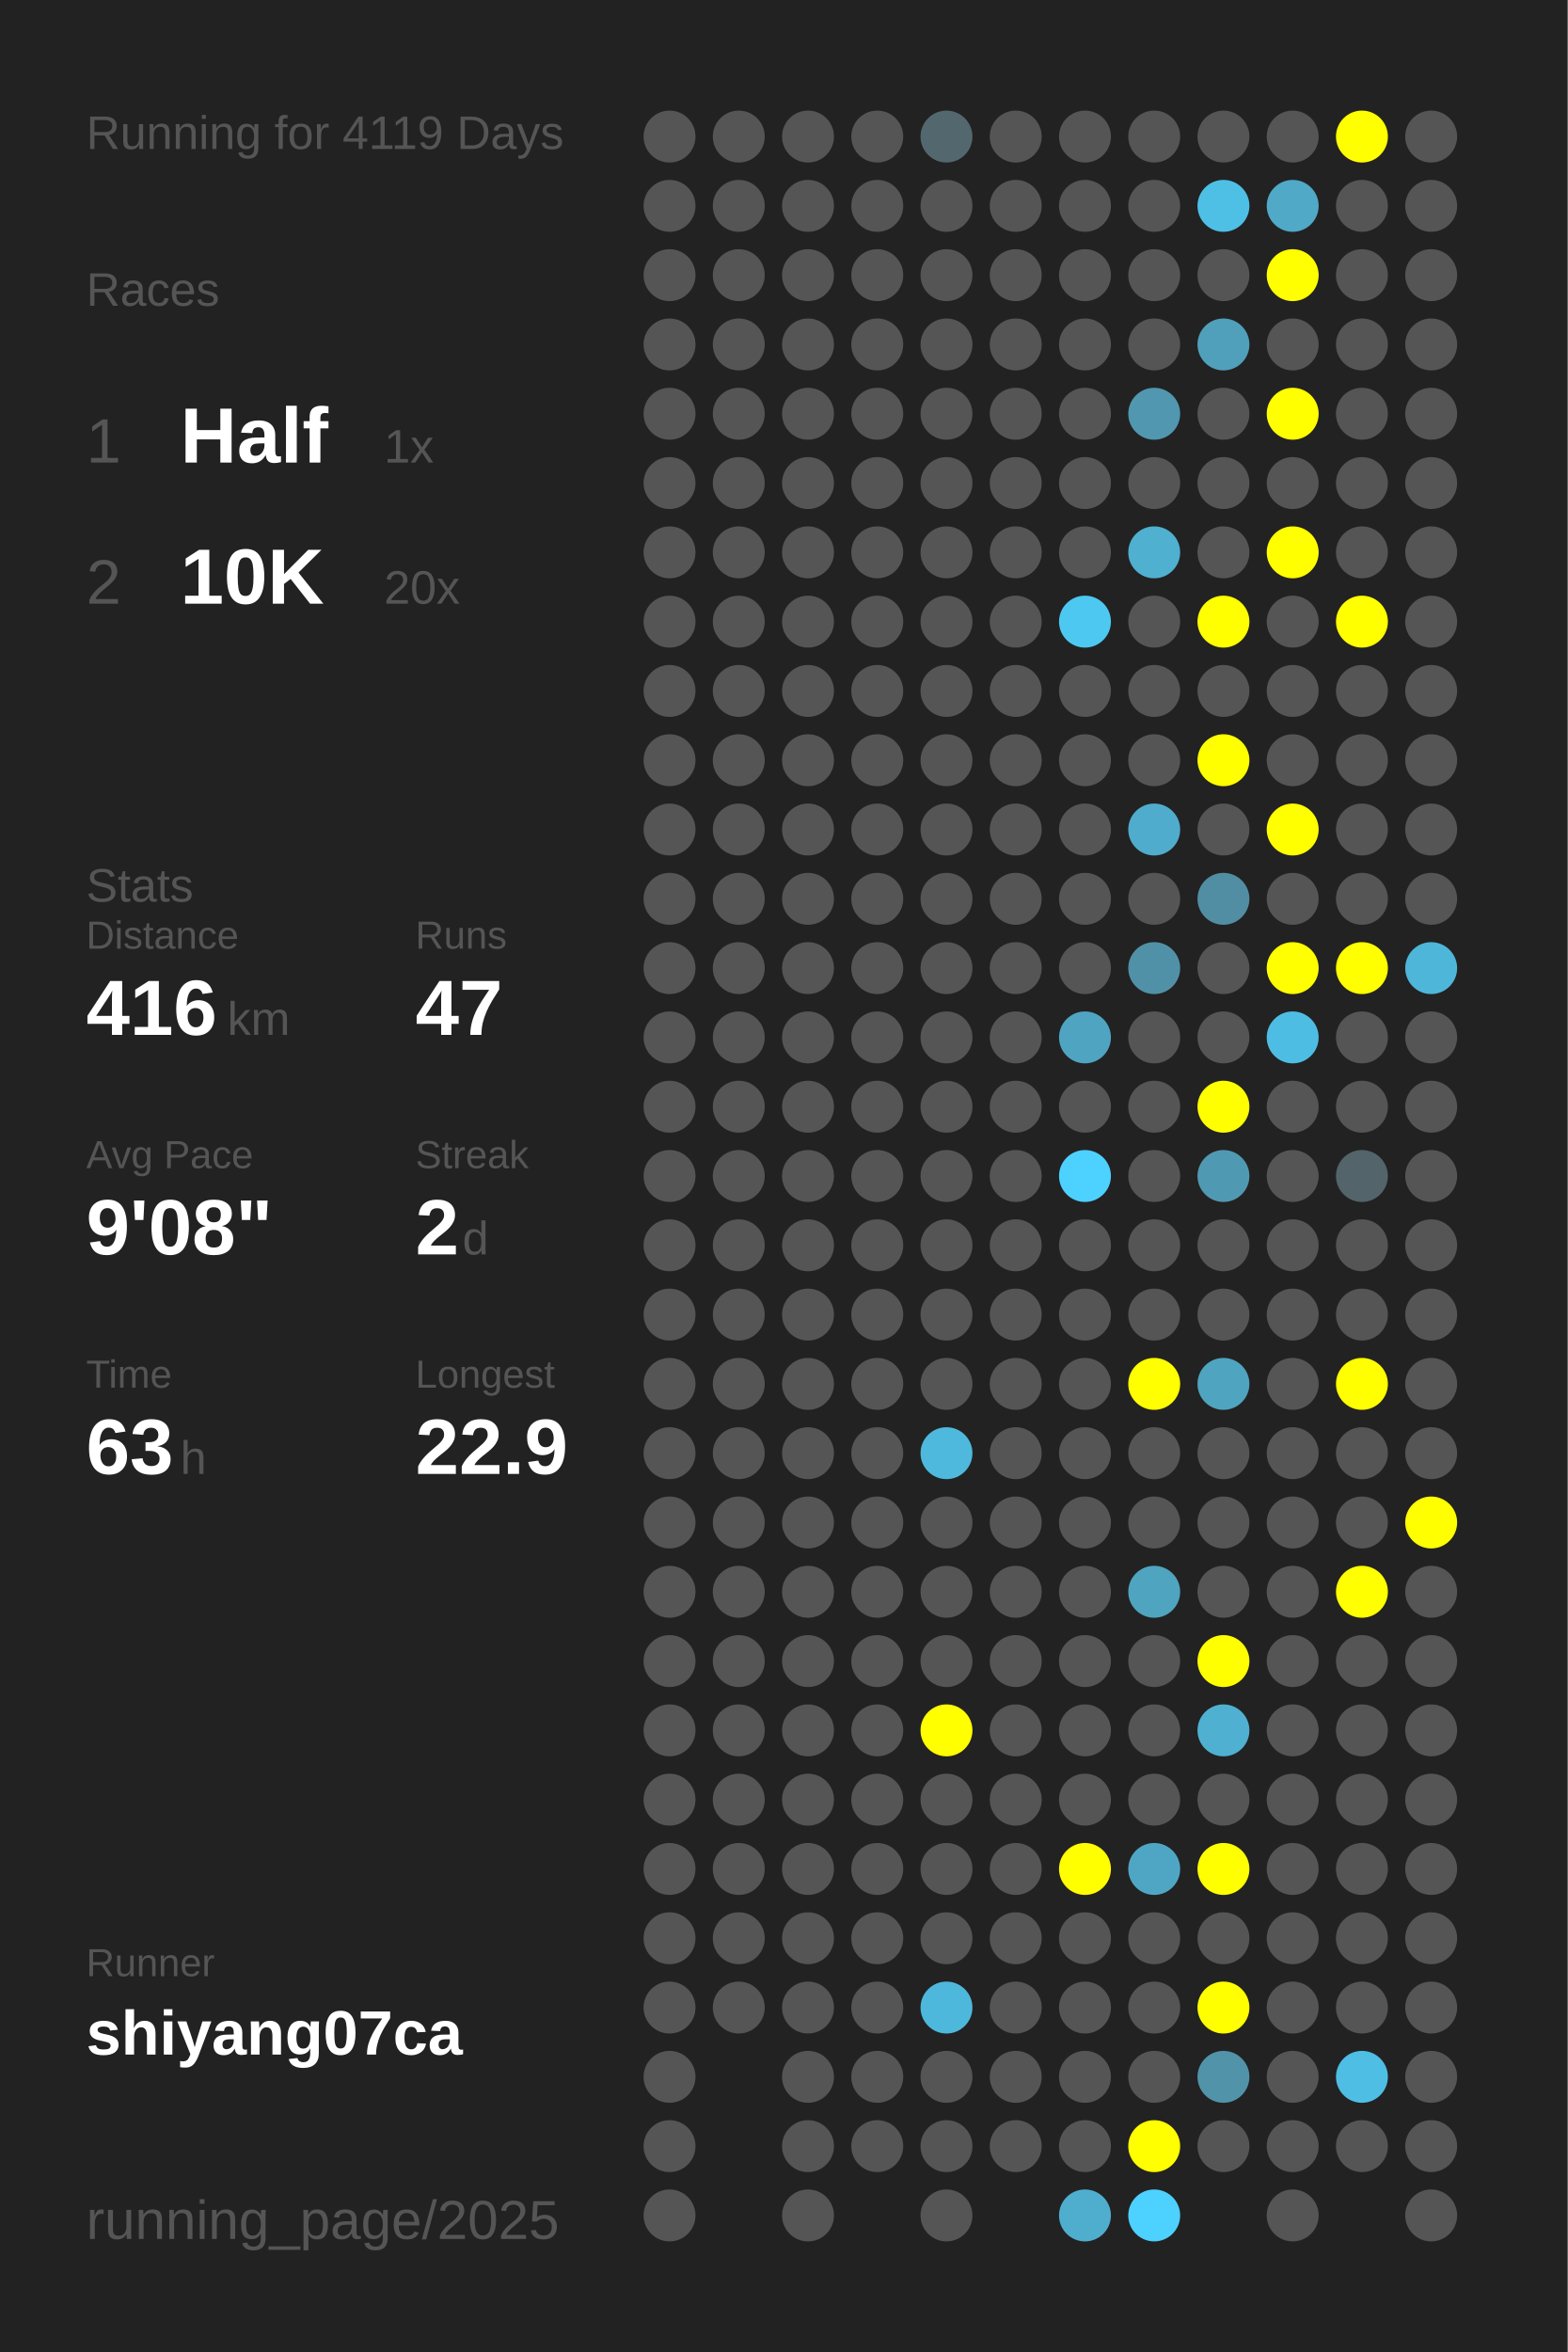
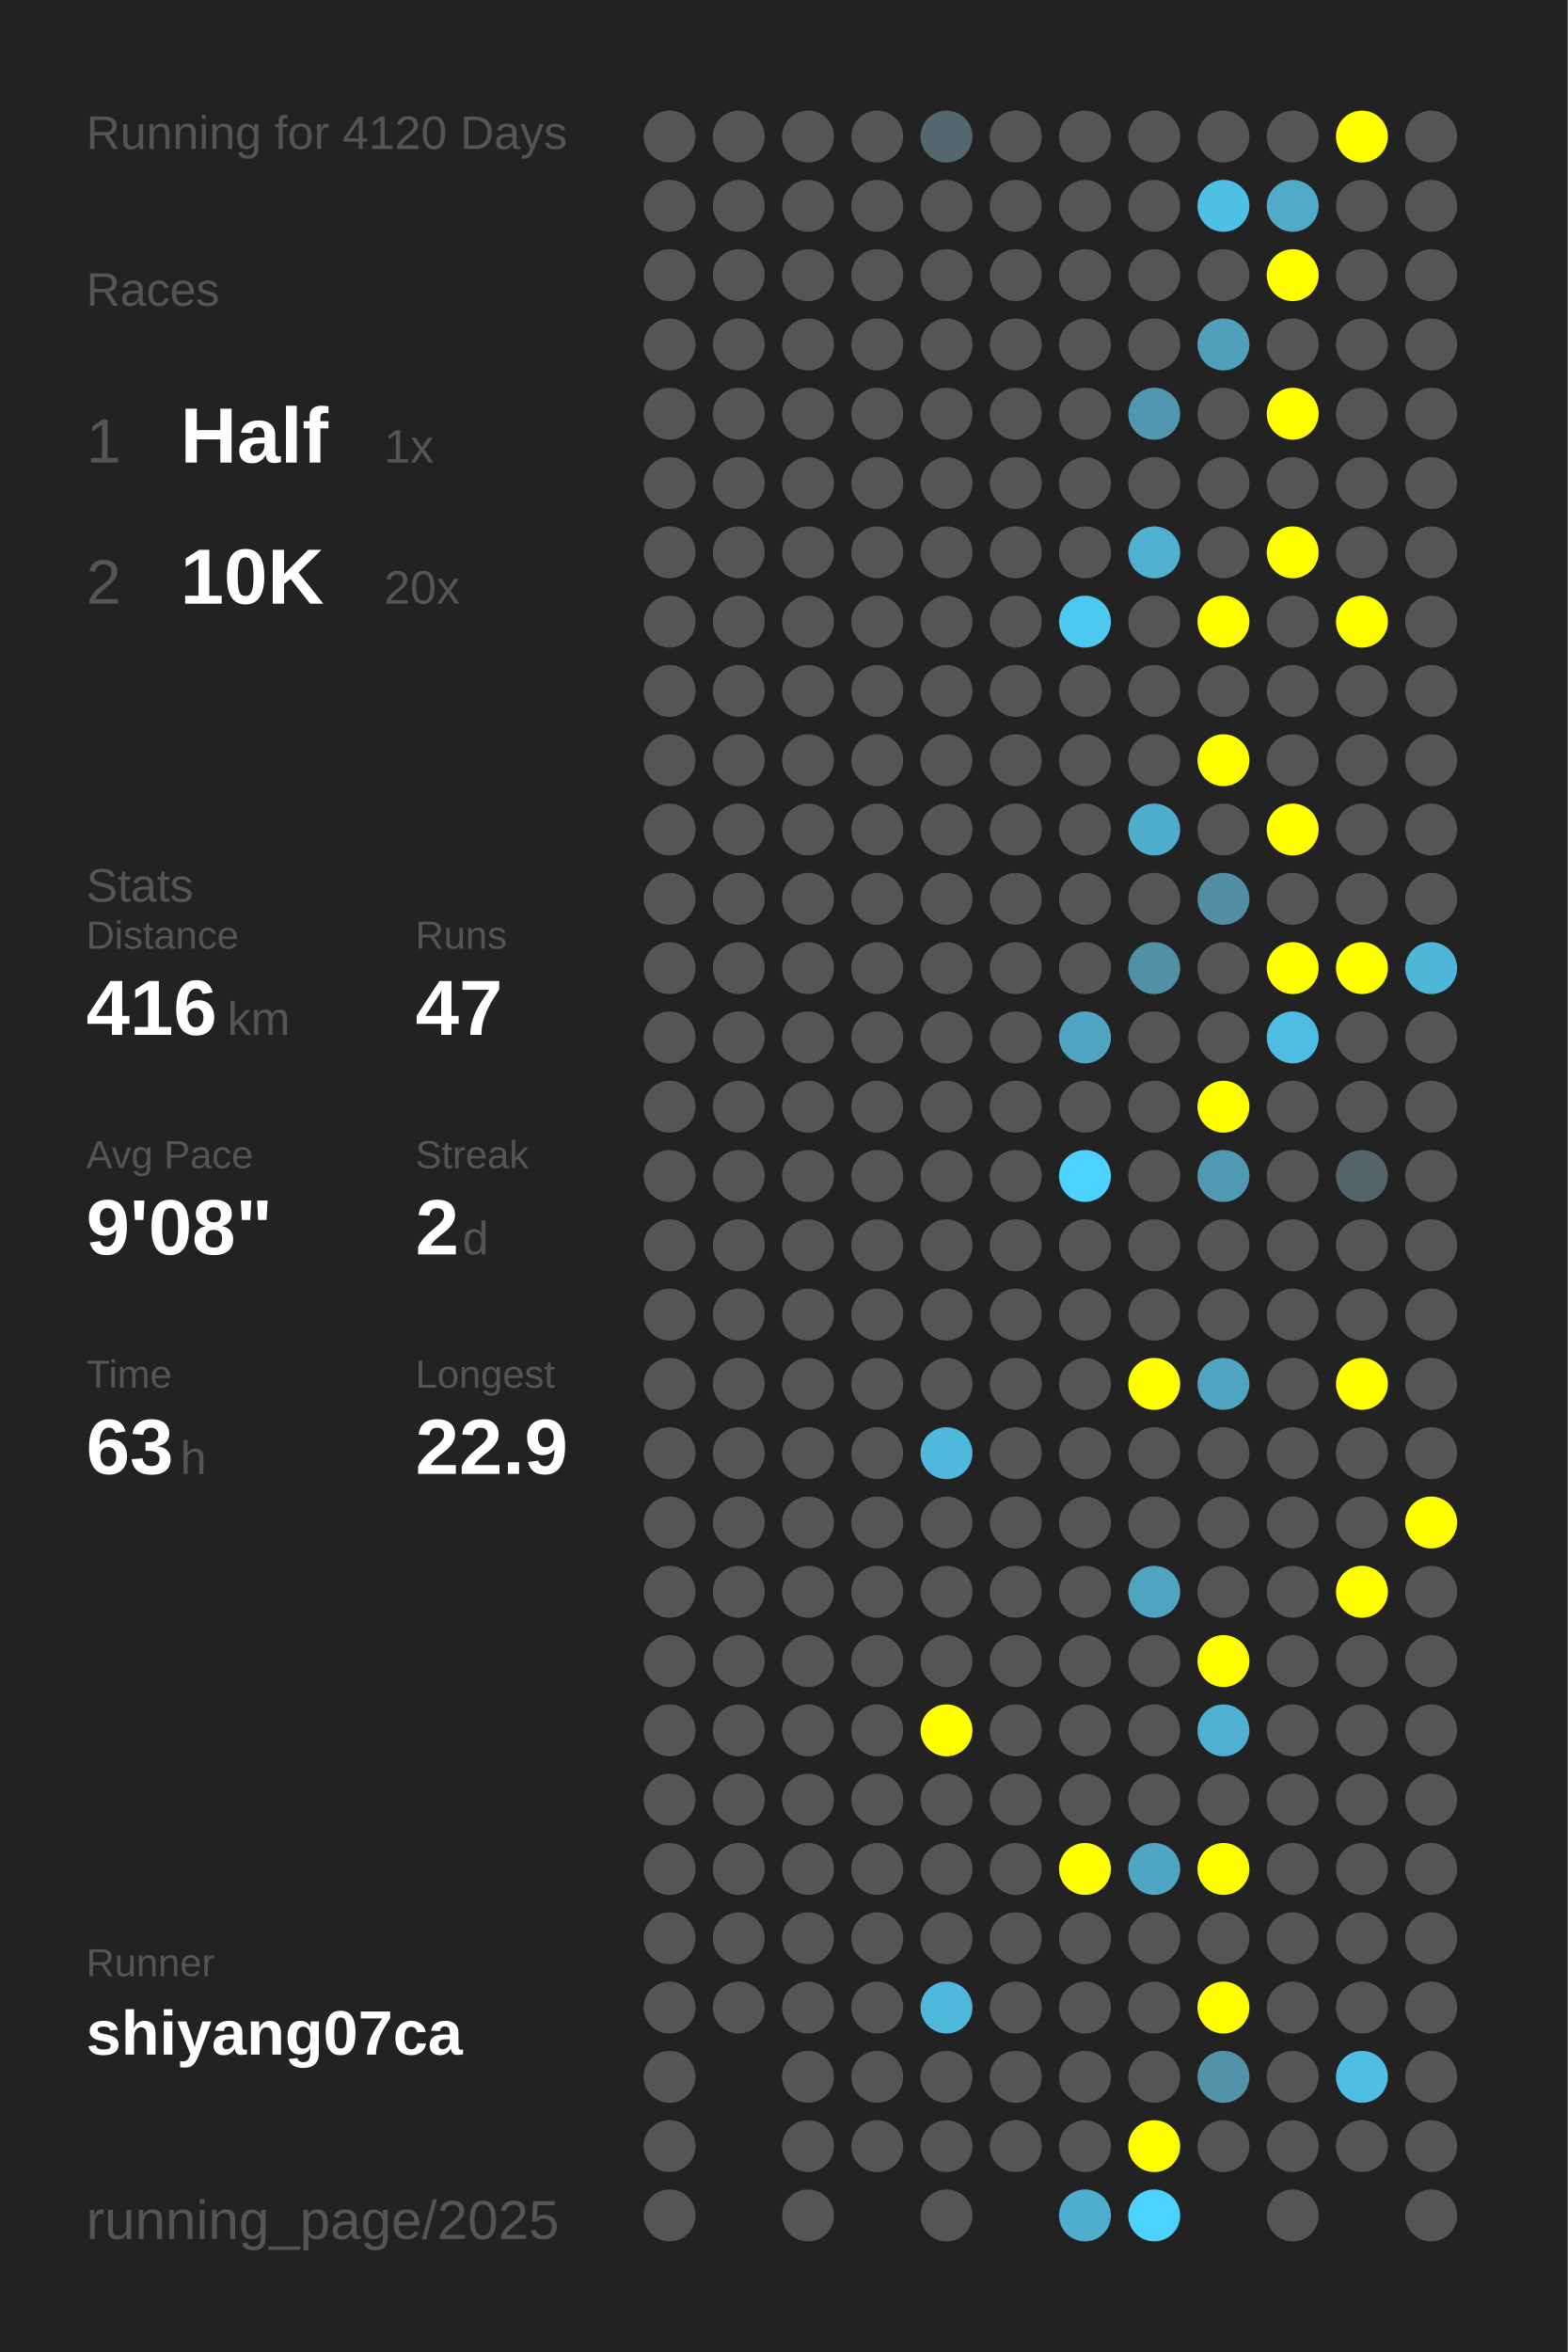
<svg xmlns="http://www.w3.org/2000/svg" baseProfile="full" height="300mm" version="1.1" viewBox="0,0,200,300" width="200mm">
  <defs />
  <rect fill="#222222" height="300" width="200" x="0" y="0" />
-   <text fill="#555555" style="font-size:6px; font-family:Arial;" x="11" y="19">Running for 4119 Days</text>
+   <text fill="#555555" style="font-size:6px; font-family:Arial;" x="11" y="19">Running for 4120 Days</text>
  <text fill="#555555" style="font-size:6px; font-family:Arial;" x="11" y="39">Races</text>
  <text fill="#555555" style="font-size:8px; font-family:Arial;" x="11" y="59">1</text>
  <text fill="#FFFFFF" style="font-size:10px; font-family:Arial; font-weight:bold;" x="23" y="59">Half</text>
  <text fill="#555555" style="font-size:6px; font-family:Arial;" x="49" y="59">1x</text>
  <text fill="#555555" style="font-size:8px; font-family:Arial;" x="11" y="77">2</text>
  <text fill="#FFFFFF" style="font-size:10px; font-family:Arial; font-weight:bold;" x="23" y="77">10K</text>
  <text fill="#555555" style="font-size:6px; font-family:Arial;" x="49" y="77">20x</text>
  <text fill="#555555" style="font-size:6px; font-family:Arial;" x="11" y="115">Stats</text>
  <text fill="#555555" style="font-size:5px; font-family:Arial;" x="11" y="121">Distance</text>
  <text fill="#FFFFFF" style="font-size:10px; font-family:Arial; font-weight:bold;" x="11" y="132">416</text>
  <text fill="#555555" style="font-size:6px; font-family:Arial;" x="29" y="132">km</text>
  <text fill="#555555" style="font-size:5px; font-family:Arial;" x="53" y="121">Runs</text>
  <text fill="#FFFFFF" style="font-size:10px; font-family:Arial; font-weight:bold;" x="53" y="132">47</text>
  <text fill="#555555" style="font-size:5px; font-family:Arial;" x="11" y="149">Avg Pace</text>
  <text fill="#FFFFFF" style="font-size:10px; font-family:Arial; font-weight:bold;" x="11" y="160">9'08"</text>
  <text fill="#555555" style="font-size:5px; font-family:Arial;" x="53" y="149">Streak</text>
  <text fill="#FFFFFF" style="font-size:10px; font-family:Arial; font-weight:bold;" x="53" y="160">2</text>
  <text fill="#555555" style="font-size:6px; font-family:Arial;" x="59" y="160">d</text>
  <text fill="#555555" style="font-size:5px; font-family:Arial;" x="11" y="177">Time</text>
  <text fill="#FFFFFF" style="font-size:10px; font-family:Arial; font-weight:bold;" x="11" y="188">63</text>
  <text fill="#555555" style="font-size:6px; font-family:Arial;" x="23" y="188">h</text>
  <text fill="#555555" style="font-size:5px; font-family:Arial;" x="53" y="177">Longest</text>
  <text fill="#FFFFFF" style="font-size:10px; font-family:Arial; font-weight:bold;" x="53" y="188">22.9</text>
  <text fill="#555555" style="font-size:5px; font-family:Arial;" x="11" y="252.065">Runner</text>
  <text fill="#FFFFFF" style="font-size:8px; font-family:Arial; font-weight:bold;" x="11" y="262.065">shiyang07ca</text>
  <text fill="#555555" style="font-size:7px; font-family:Arial;" x="11" y="285.581">running_page/2025</text>
  <circle cx="85.417" cy="17.419" fill="#555555" r="3.312" />
  <circle cx="85.417" cy="26.258" fill="#555555" r="3.312" />
  <circle cx="85.417" cy="35.097" fill="#555555" r="3.312" />
  <circle cx="85.417" cy="43.935" fill="#555555" r="3.312" />
  <circle cx="85.417" cy="52.774" fill="#555555" r="3.312" />
  <circle cx="85.417" cy="61.613" fill="#555555" r="3.312" />
  <circle cx="85.417" cy="70.452" fill="#555555" r="3.312" />
  <circle cx="85.417" cy="79.29" fill="#555555" r="3.312" />
  <circle cx="85.417" cy="88.129" fill="#555555" r="3.312" />
  <circle cx="85.417" cy="96.968" fill="#555555" r="3.312" />
  <circle cx="85.417" cy="105.806" fill="#555555" r="3.312" />
  <circle cx="85.417" cy="114.645" fill="#555555" r="3.312" />
  <circle cx="85.417" cy="123.484" fill="#555555" r="3.312" />
  <circle cx="85.417" cy="132.323" fill="#555555" r="3.312" />
  <circle cx="85.417" cy="141.161" fill="#555555" r="3.312" />
  <circle cx="85.417" cy="150" fill="#555555" r="3.312" />
  <circle cx="85.417" cy="158.839" fill="#555555" r="3.312" />
  <circle cx="85.417" cy="167.677" fill="#555555" r="3.312" />
  <circle cx="85.417" cy="176.516" fill="#555555" r="3.312" />
  <circle cx="85.417" cy="185.355" fill="#555555" r="3.312" />
  <circle cx="85.417" cy="194.194" fill="#555555" r="3.312" />
  <circle cx="85.417" cy="203.032" fill="#555555" r="3.312" />
  <circle cx="85.417" cy="211.871" fill="#555555" r="3.312" />
  <circle cx="85.417" cy="220.71" fill="#555555" r="3.312" />
  <circle cx="85.417" cy="229.548" fill="#555555" r="3.312" />
  <circle cx="85.417" cy="238.387" fill="#555555" r="3.312" />
  <circle cx="85.417" cy="247.226" fill="#555555" r="3.312" />
  <circle cx="85.417" cy="256.065" fill="#555555" r="3.312" />
  <circle cx="85.417" cy="264.903" fill="#555555" r="3.312" />
  <circle cx="85.417" cy="273.742" fill="#555555" r="3.312" />
  <circle cx="85.417" cy="282.581" fill="#555555" r="3.312" />
  <circle cx="94.25" cy="17.419" fill="#555555" r="3.312" />
  <circle cx="94.25" cy="26.258" fill="#555555" r="3.312" />
  <circle cx="94.25" cy="35.097" fill="#555555" r="3.312" />
  <circle cx="94.25" cy="43.935" fill="#555555" r="3.312" />
  <circle cx="94.25" cy="52.774" fill="#555555" r="3.312" />
  <circle cx="94.25" cy="61.613" fill="#555555" r="3.312" />
  <circle cx="94.25" cy="70.452" fill="#555555" r="3.312" />
  <circle cx="94.25" cy="79.29" fill="#555555" r="3.312" />
  <circle cx="94.25" cy="88.129" fill="#555555" r="3.312" />
  <circle cx="94.25" cy="96.968" fill="#555555" r="3.312" />
  <circle cx="94.25" cy="105.806" fill="#555555" r="3.312" />
  <circle cx="94.25" cy="114.645" fill="#555555" r="3.312" />
  <circle cx="94.25" cy="123.484" fill="#555555" r="3.312" />
  <circle cx="94.25" cy="132.323" fill="#555555" r="3.312" />
  <circle cx="94.25" cy="141.161" fill="#555555" r="3.312" />
  <circle cx="94.25" cy="150" fill="#555555" r="3.312" />
  <circle cx="94.25" cy="158.839" fill="#555555" r="3.312" />
  <circle cx="94.25" cy="167.677" fill="#555555" r="3.312" />
  <circle cx="94.25" cy="176.516" fill="#555555" r="3.312" />
  <circle cx="94.25" cy="185.355" fill="#555555" r="3.312" />
  <circle cx="94.25" cy="194.194" fill="#555555" r="3.312" />
  <circle cx="94.25" cy="203.032" fill="#555555" r="3.312" />
  <circle cx="94.25" cy="211.871" fill="#555555" r="3.312" />
  <circle cx="94.25" cy="220.71" fill="#555555" r="3.312" />
  <circle cx="94.25" cy="229.548" fill="#555555" r="3.312" />
  <circle cx="94.25" cy="238.387" fill="#555555" r="3.312" />
  <circle cx="94.25" cy="247.226" fill="#555555" r="3.312" />
  <circle cx="94.25" cy="256.065" fill="#555555" r="3.312" />
  <circle cx="103.083" cy="17.419" fill="#555555" r="3.312" />
  <circle cx="103.083" cy="26.258" fill="#555555" r="3.312" />
  <circle cx="103.083" cy="35.097" fill="#555555" r="3.312" />
  <circle cx="103.083" cy="43.935" fill="#555555" r="3.312" />
  <circle cx="103.083" cy="52.774" fill="#555555" r="3.312" />
  <circle cx="103.083" cy="61.613" fill="#555555" r="3.312" />
  <circle cx="103.083" cy="70.452" fill="#555555" r="3.312" />
  <circle cx="103.083" cy="79.29" fill="#555555" r="3.312" />
  <circle cx="103.083" cy="88.129" fill="#555555" r="3.312" />
  <circle cx="103.083" cy="96.968" fill="#555555" r="3.312" />
  <circle cx="103.083" cy="105.806" fill="#555555" r="3.312" />
  <circle cx="103.083" cy="114.645" fill="#555555" r="3.312" />
  <circle cx="103.083" cy="123.484" fill="#555555" r="3.312" />
  <circle cx="103.083" cy="132.323" fill="#555555" r="3.312" />
  <circle cx="103.083" cy="141.161" fill="#555555" r="3.312" />
  <circle cx="103.083" cy="150" fill="#555555" r="3.312" />
  <circle cx="103.083" cy="158.839" fill="#555555" r="3.312" />
  <circle cx="103.083" cy="167.677" fill="#555555" r="3.312" />
  <circle cx="103.083" cy="176.516" fill="#555555" r="3.312" />
  <circle cx="103.083" cy="185.355" fill="#555555" r="3.312" />
  <circle cx="103.083" cy="194.194" fill="#555555" r="3.312" />
  <circle cx="103.083" cy="203.032" fill="#555555" r="3.312" />
  <circle cx="103.083" cy="211.871" fill="#555555" r="3.312" />
  <circle cx="103.083" cy="220.71" fill="#555555" r="3.312" />
  <circle cx="103.083" cy="229.548" fill="#555555" r="3.312" />
  <circle cx="103.083" cy="238.387" fill="#555555" r="3.312" />
  <circle cx="103.083" cy="247.226" fill="#555555" r="3.312" />
  <circle cx="103.083" cy="256.065" fill="#555555" r="3.312" />
  <circle cx="103.083" cy="264.903" fill="#555555" r="3.312" />
  <circle cx="103.083" cy="273.742" fill="#555555" r="3.312" />
  <circle cx="103.083" cy="282.581" fill="#555555" r="3.312" />
  <circle cx="111.917" cy="17.419" fill="#555555" r="3.312" />
  <circle cx="111.917" cy="26.258" fill="#555555" r="3.312" />
  <circle cx="111.917" cy="35.097" fill="#555555" r="3.312" />
  <circle cx="111.917" cy="43.935" fill="#555555" r="3.312" />
  <circle cx="111.917" cy="52.774" fill="#555555" r="3.312" />
  <circle cx="111.917" cy="61.613" fill="#555555" r="3.312" />
  <circle cx="111.917" cy="70.452" fill="#555555" r="3.312" />
  <circle cx="111.917" cy="79.29" fill="#555555" r="3.312" />
  <circle cx="111.917" cy="88.129" fill="#555555" r="3.312" />
  <circle cx="111.917" cy="96.968" fill="#555555" r="3.312" />
  <circle cx="111.917" cy="105.806" fill="#555555" r="3.312" />
  <circle cx="111.917" cy="114.645" fill="#555555" r="3.312" />
  <circle cx="111.917" cy="123.484" fill="#555555" r="3.312" />
  <circle cx="111.917" cy="132.323" fill="#555555" r="3.312" />
  <circle cx="111.917" cy="141.161" fill="#555555" r="3.312" />
  <circle cx="111.917" cy="150" fill="#555555" r="3.312" />
  <circle cx="111.917" cy="158.839" fill="#555555" r="3.312" />
  <circle cx="111.917" cy="167.677" fill="#555555" r="3.312" />
  <circle cx="111.917" cy="176.516" fill="#555555" r="3.312" />
  <circle cx="111.917" cy="185.355" fill="#555555" r="3.312" />
  <circle cx="111.917" cy="194.194" fill="#555555" r="3.312" />
  <circle cx="111.917" cy="203.032" fill="#555555" r="3.312" />
  <circle cx="111.917" cy="211.871" fill="#555555" r="3.312" />
  <circle cx="111.917" cy="220.71" fill="#555555" r="3.312" />
  <circle cx="111.917" cy="229.548" fill="#555555" r="3.312" />
  <circle cx="111.917" cy="238.387" fill="#555555" r="3.312" />
  <circle cx="111.917" cy="247.226" fill="#555555" r="3.312" />
  <circle cx="111.917" cy="256.065" fill="#555555" r="3.312" />
  <circle cx="111.917" cy="264.903" fill="#555555" r="3.312" />
  <circle cx="111.917" cy="273.742" fill="#555555" r="3.312" />
  <circle cx="120.75" cy="17.419" fill="#53676e" r="3.312" />
  <circle cx="120.75" cy="26.258" fill="#555555" r="3.312" />
  <circle cx="120.75" cy="35.097" fill="#555555" r="3.312" />
  <circle cx="120.75" cy="43.935" fill="#555555" r="3.312" />
  <circle cx="120.75" cy="52.774" fill="#555555" r="3.312" />
  <circle cx="120.75" cy="61.613" fill="#555555" r="3.312" />
  <circle cx="120.75" cy="70.452" fill="#555555" r="3.312" />
  <circle cx="120.75" cy="79.29" fill="#555555" r="3.312" />
  <circle cx="120.75" cy="88.129" fill="#555555" r="3.312" />
  <circle cx="120.75" cy="96.968" fill="#555555" r="3.312" />
  <circle cx="120.75" cy="105.806" fill="#555555" r="3.312" />
  <circle cx="120.75" cy="114.645" fill="#555555" r="3.312" />
  <circle cx="120.75" cy="123.484" fill="#555555" r="3.312" />
  <circle cx="120.75" cy="132.323" fill="#555555" r="3.312" />
  <circle cx="120.75" cy="141.161" fill="#555555" r="3.312" />
  <circle cx="120.75" cy="150" fill="#555555" r="3.312" />
  <circle cx="120.75" cy="158.839" fill="#555555" r="3.312" />
  <circle cx="120.75" cy="167.677" fill="#555555" r="3.312" />
  <circle cx="120.75" cy="176.516" fill="#555555" r="3.312" />
  <circle cx="120.75" cy="185.355" fill="#4eb9dd" r="3.312" />
  <circle cx="120.75" cy="194.194" fill="#555555" r="3.312" />
  <circle cx="120.75" cy="203.032" fill="#555555" r="3.312" />
  <circle cx="120.75" cy="211.871" fill="#555555" r="3.312" />
  <circle cx="120.75" cy="220.71" fill="#FFFF00" r="3.312" />
  <circle cx="120.75" cy="229.548" fill="#555555" r="3.312" />
  <circle cx="120.75" cy="238.387" fill="#555555" r="3.312" />
  <circle cx="120.75" cy="247.226" fill="#555555" r="3.312" />
  <circle cx="120.75" cy="256.065" fill="#4eb8dc" r="3.312" />
  <circle cx="120.75" cy="264.903" fill="#555555" r="3.312" />
  <circle cx="120.75" cy="273.742" fill="#555555" r="3.312" />
  <circle cx="120.75" cy="282.581" fill="#555555" r="3.312" />
  <circle cx="129.583" cy="17.419" fill="#555555" r="3.312" />
  <circle cx="129.583" cy="26.258" fill="#555555" r="3.312" />
  <circle cx="129.583" cy="35.097" fill="#555555" r="3.312" />
  <circle cx="129.583" cy="43.935" fill="#555555" r="3.312" />
  <circle cx="129.583" cy="52.774" fill="#555555" r="3.312" />
  <circle cx="129.583" cy="61.613" fill="#555555" r="3.312" />
  <circle cx="129.583" cy="70.452" fill="#555555" r="3.312" />
  <circle cx="129.583" cy="79.29" fill="#555555" r="3.312" />
  <circle cx="129.583" cy="88.129" fill="#555555" r="3.312" />
  <circle cx="129.583" cy="96.968" fill="#555555" r="3.312" />
  <circle cx="129.583" cy="105.806" fill="#555555" r="3.312" />
  <circle cx="129.583" cy="114.645" fill="#555555" r="3.312" />
  <circle cx="129.583" cy="123.484" fill="#555555" r="3.312" />
  <circle cx="129.583" cy="132.323" fill="#555555" r="3.312" />
  <circle cx="129.583" cy="141.161" fill="#555555" r="3.312" />
  <circle cx="129.583" cy="150" fill="#555555" r="3.312" />
  <circle cx="129.583" cy="158.839" fill="#555555" r="3.312" />
  <circle cx="129.583" cy="167.677" fill="#555555" r="3.312" />
  <circle cx="129.583" cy="176.516" fill="#555555" r="3.312" />
  <circle cx="129.583" cy="185.355" fill="#555555" r="3.312" />
  <circle cx="129.583" cy="194.194" fill="#555555" r="3.312" />
  <circle cx="129.583" cy="203.032" fill="#555555" r="3.312" />
  <circle cx="129.583" cy="211.871" fill="#555555" r="3.312" />
  <circle cx="129.583" cy="220.71" fill="#555555" r="3.312" />
  <circle cx="129.583" cy="229.548" fill="#555555" r="3.312" />
  <circle cx="129.583" cy="238.387" fill="#555555" r="3.312" />
  <circle cx="129.583" cy="247.226" fill="#555555" r="3.312" />
  <circle cx="129.583" cy="256.065" fill="#555555" r="3.312" />
  <circle cx="129.583" cy="264.903" fill="#555555" r="3.312" />
  <circle cx="129.583" cy="273.742" fill="#555555" r="3.312" />
  <circle cx="138.417" cy="17.419" fill="#555555" r="3.312" />
  <circle cx="138.417" cy="26.258" fill="#555555" r="3.312" />
  <circle cx="138.417" cy="35.097" fill="#555555" r="3.312" />
  <circle cx="138.417" cy="43.935" fill="#555555" r="3.312" />
  <circle cx="138.417" cy="52.774" fill="#555555" r="3.312" />
  <circle cx="138.417" cy="61.613" fill="#555555" r="3.312" />
  <circle cx="138.417" cy="70.452" fill="#555555" r="3.312" />
  <circle cx="138.417" cy="79.29" fill="#4dc8f1" r="3.312" />
  <circle cx="138.417" cy="88.129" fill="#555555" r="3.312" />
  <circle cx="138.417" cy="96.968" fill="#555555" r="3.312" />
  <circle cx="138.417" cy="105.806" fill="#555555" r="3.312" />
  <circle cx="138.417" cy="114.645" fill="#555555" r="3.312" />
  <circle cx="138.417" cy="123.484" fill="#555555" r="3.312" />
  <circle cx="138.417" cy="132.323" fill="#4fa4c1" r="3.312" />
  <circle cx="138.417" cy="141.161" fill="#555555" r="3.312" />
  <circle cx="138.417" cy="150" fill="#4dd1fe" r="3.312" />
  <circle cx="138.417" cy="158.839" fill="#555555" r="3.312" />
  <circle cx="138.417" cy="167.677" fill="#555555" r="3.312" />
  <circle cx="138.417" cy="176.516" fill="#555555" r="3.312" />
  <circle cx="138.417" cy="185.355" fill="#555555" r="3.312" />
  <circle cx="138.417" cy="194.194" fill="#555555" r="3.312" />
  <circle cx="138.417" cy="203.032" fill="#555555" r="3.312" />
  <circle cx="138.417" cy="211.871" fill="#555555" r="3.312" />
  <circle cx="138.417" cy="220.71" fill="#555555" r="3.312" />
  <circle cx="138.417" cy="229.548" fill="#555555" r="3.312" />
  <circle cx="138.417" cy="238.387" fill="#FFFF00" r="3.312" />
  <circle cx="138.417" cy="247.226" fill="#555555" r="3.312" />
  <circle cx="138.417" cy="256.065" fill="#555555" r="3.312" />
  <circle cx="138.417" cy="264.903" fill="#555555" r="3.312" />
  <circle cx="138.417" cy="273.742" fill="#555555" r="3.312" />
  <circle cx="138.417" cy="282.581" fill="#4faece" r="3.312" />
  <circle cx="147.25" cy="17.419" fill="#555555" r="3.312" />
  <circle cx="147.25" cy="26.258" fill="#555555" r="3.312" />
  <circle cx="147.25" cy="35.097" fill="#555555" r="3.312" />
  <circle cx="147.25" cy="43.935" fill="#555555" r="3.312" />
  <circle cx="147.25" cy="52.774" fill="#5097af" r="3.312" />
  <circle cx="147.25" cy="61.613" fill="#555555" r="3.312" />
  <circle cx="147.25" cy="70.452" fill="#4fb0d0" r="3.312" />
  <circle cx="147.25" cy="79.29" fill="#555555" r="3.312" />
  <circle cx="147.25" cy="88.129" fill="#555555" r="3.312" />
  <circle cx="147.25" cy="96.968" fill="#555555" r="3.312" />
  <circle cx="147.25" cy="105.806" fill="#4faccc" r="3.312" />
  <circle cx="147.25" cy="114.645" fill="#555555" r="3.312" />
  <circle cx="147.25" cy="123.484" fill="#5191a7" r="3.312" />
  <circle cx="147.25" cy="132.323" fill="#555555" r="3.312" />
  <circle cx="147.25" cy="141.161" fill="#555555" r="3.312" />
  <circle cx="147.25" cy="150" fill="#555555" r="3.312" />
  <circle cx="147.25" cy="158.839" fill="#555555" r="3.312" />
  <circle cx="147.25" cy="167.677" fill="#555555" r="3.312" />
  <circle cx="147.25" cy="176.516" fill="#FFFF00" r="3.312" />
  <circle cx="147.25" cy="185.355" fill="#555555" r="3.312" />
  <circle cx="147.25" cy="194.194" fill="#555555" r="3.312" />
  <circle cx="147.25" cy="203.032" fill="#4fa4c0" r="3.312" />
  <circle cx="147.25" cy="211.871" fill="#555555" r="3.312" />
  <circle cx="147.25" cy="220.71" fill="#555555" r="3.312" />
  <circle cx="147.25" cy="229.548" fill="#555555" r="3.312" />
  <circle cx="147.25" cy="238.387" fill="#4fa6c4" r="3.312" />
  <circle cx="147.25" cy="247.226" fill="#555555" r="3.312" />
  <circle cx="147.25" cy="256.065" fill="#555555" r="3.312" />
  <circle cx="147.25" cy="264.903" fill="#555555" r="3.312" />
  <circle cx="147.25" cy="273.742" fill="#FFFF00" r="3.312" />
  <circle cx="147.25" cy="282.581" fill="#4dd1fe" r="3.312" />
  <circle cx="156.083" cy="17.419" fill="#555555" r="3.312" />
  <circle cx="156.083" cy="26.258" fill="#4ec0e6" r="3.312" />
  <circle cx="156.083" cy="35.097" fill="#555555" r="3.312" />
  <circle cx="156.083" cy="43.935" fill="#50a0bb" r="3.312" />
  <circle cx="156.083" cy="52.774" fill="#555555" r="3.312" />
  <circle cx="156.083" cy="61.613" fill="#555555" r="3.312" />
  <circle cx="156.083" cy="70.452" fill="#555555" r="3.312" />
  <circle cx="156.083" cy="79.29" fill="#FFFF00" r="3.312" />
  <circle cx="156.083" cy="88.129" fill="#555555" r="3.312" />
  <circle cx="156.083" cy="96.968" fill="#FFFF00" r="3.312" />
  <circle cx="156.083" cy="105.806" fill="#555555" r="3.312" />
  <circle cx="156.083" cy="114.645" fill="#518ea3" r="3.312" />
  <circle cx="156.083" cy="123.484" fill="#555555" r="3.312" />
  <circle cx="156.083" cy="132.323" fill="#555555" r="3.312" />
  <circle cx="156.083" cy="141.161" fill="#FFFF00" r="3.312" />
  <circle cx="156.083" cy="150" fill="#5099b2" r="3.312" />
  <circle cx="156.083" cy="158.839" fill="#555555" r="3.312" />
  <circle cx="156.083" cy="167.677" fill="#555555" r="3.312" />
  <circle cx="156.083" cy="176.516" fill="#4fa4c0" r="3.312" />
  <circle cx="156.083" cy="185.355" fill="#555555" r="3.312" />
  <circle cx="156.083" cy="194.194" fill="#555555" r="3.312" />
  <circle cx="156.083" cy="203.032" fill="#555555" r="3.312" />
  <circle cx="156.083" cy="211.871" fill="#FFFF00" r="3.312" />
  <circle cx="156.083" cy="220.71" fill="#4fb0d1" r="3.312" />
  <circle cx="156.083" cy="229.548" fill="#555555" r="3.312" />
  <circle cx="156.083" cy="238.387" fill="#FFFF00" r="3.312" />
  <circle cx="156.083" cy="247.226" fill="#555555" r="3.312" />
  <circle cx="156.083" cy="256.065" fill="#FFFF00" r="3.312" />
  <circle cx="156.083" cy="264.903" fill="#5193a9" r="3.312" />
  <circle cx="156.083" cy="273.742" fill="#555555" r="3.312" />
  <circle cx="164.917" cy="17.419" fill="#555555" r="3.312" />
  <circle cx="164.917" cy="26.258" fill="#4fa9c7" r="3.312" />
  <circle cx="164.917" cy="35.097" fill="#FFFF00" r="3.312" />
  <circle cx="164.917" cy="43.935" fill="#555555" r="3.312" />
  <circle cx="164.917" cy="52.774" fill="#FFFF00" r="3.312" />
  <circle cx="164.917" cy="61.613" fill="#555555" r="3.312" />
  <circle cx="164.917" cy="70.452" fill="#FFFF00" r="3.312" />
  <circle cx="164.917" cy="79.29" fill="#555555" r="3.312" />
  <circle cx="164.917" cy="88.129" fill="#555555" r="3.312" />
  <circle cx="164.917" cy="96.968" fill="#555555" r="3.312" />
  <circle cx="164.917" cy="105.806" fill="#FFFF00" r="3.312" />
  <circle cx="164.917" cy="114.645" fill="#555555" r="3.312" />
  <circle cx="164.917" cy="123.484" fill="#FFFF00" r="3.312" />
  <circle cx="164.917" cy="132.323" fill="#4ebde3" r="3.312" />
  <circle cx="164.917" cy="141.161" fill="#555555" r="3.312" />
  <circle cx="164.917" cy="150" fill="#555555" r="3.312" />
  <circle cx="164.917" cy="158.839" fill="#555555" r="3.312" />
  <circle cx="164.917" cy="167.677" fill="#555555" r="3.312" />
  <circle cx="164.917" cy="176.516" fill="#555555" r="3.312" />
  <circle cx="164.917" cy="185.355" fill="#555555" r="3.312" />
  <circle cx="164.917" cy="194.194" fill="#555555" r="3.312" />
  <circle cx="164.917" cy="203.032" fill="#555555" r="3.312" />
  <circle cx="164.917" cy="211.871" fill="#555555" r="3.312" />
  <circle cx="164.917" cy="220.71" fill="#555555" r="3.312" />
  <circle cx="164.917" cy="229.548" fill="#555555" r="3.312" />
  <circle cx="164.917" cy="238.387" fill="#555555" r="3.312" />
  <circle cx="164.917" cy="247.226" fill="#555555" r="3.312" />
  <circle cx="164.917" cy="256.065" fill="#555555" r="3.312" />
  <circle cx="164.917" cy="264.903" fill="#555555" r="3.312" />
  <circle cx="164.917" cy="273.742" fill="#555555" r="3.312" />
  <circle cx="164.917" cy="282.581" fill="#555555" r="3.312" />
  <circle cx="173.75" cy="17.419" fill="#FFFF00" r="3.312" />
  <circle cx="173.75" cy="26.258" fill="#555555" r="3.312" />
  <circle cx="173.75" cy="35.097" fill="#555555" r="3.312" />
  <circle cx="173.75" cy="43.935" fill="#555555" r="3.312" />
  <circle cx="173.75" cy="52.774" fill="#555555" r="3.312" />
  <circle cx="173.75" cy="61.613" fill="#555555" r="3.312" />
  <circle cx="173.75" cy="70.452" fill="#555555" r="3.312" />
  <circle cx="173.75" cy="79.29" fill="#FFFF00" r="3.312" />
  <circle cx="173.75" cy="88.129" fill="#555555" r="3.312" />
  <circle cx="173.75" cy="96.968" fill="#555555" r="3.312" />
  <circle cx="173.75" cy="105.806" fill="#555555" r="3.312" />
  <circle cx="173.75" cy="114.645" fill="#555555" r="3.312" />
  <circle cx="173.75" cy="123.484" fill="#FFFF00" r="3.312" />
  <circle cx="173.75" cy="132.323" fill="#555555" r="3.312" />
  <circle cx="173.75" cy="141.161" fill="#555555" r="3.312" />
  <circle cx="173.75" cy="150" fill="#53646a" r="3.312" />
  <circle cx="173.75" cy="158.839" fill="#555555" r="3.312" />
  <circle cx="173.75" cy="167.677" fill="#555555" r="3.312" />
  <circle cx="173.75" cy="176.516" fill="#FFFF00" r="3.312" />
  <circle cx="173.75" cy="185.355" fill="#555555" r="3.312" />
  <circle cx="173.75" cy="194.194" fill="#555555" r="3.312" />
  <circle cx="173.75" cy="203.032" fill="#FFFF00" r="3.312" />
  <circle cx="173.75" cy="211.871" fill="#555555" r="3.312" />
  <circle cx="173.75" cy="220.71" fill="#555555" r="3.312" />
  <circle cx="173.75" cy="229.548" fill="#555555" r="3.312" />
  <circle cx="173.75" cy="238.387" fill="#555555" r="3.312" />
  <circle cx="173.75" cy="247.226" fill="#555555" r="3.312" />
  <circle cx="173.75" cy="256.065" fill="#555555" r="3.312" />
  <circle cx="173.75" cy="264.903" fill="#4ebee5" r="3.312" />
  <circle cx="173.75" cy="273.742" fill="#555555" r="3.312" />
  <circle cx="182.583" cy="17.419" fill="#555555" r="3.312" />
  <circle cx="182.583" cy="26.258" fill="#555555" r="3.312" />
  <circle cx="182.583" cy="35.097" fill="#555555" r="3.312" />
  <circle cx="182.583" cy="43.935" fill="#555555" r="3.312" />
  <circle cx="182.583" cy="52.774" fill="#555555" r="3.312" />
  <circle cx="182.583" cy="61.613" fill="#555555" r="3.312" />
  <circle cx="182.583" cy="70.452" fill="#555555" r="3.312" />
  <circle cx="182.583" cy="79.29" fill="#555555" r="3.312" />
  <circle cx="182.583" cy="88.129" fill="#555555" r="3.312" />
  <circle cx="182.583" cy="96.968" fill="#555555" r="3.312" />
  <circle cx="182.583" cy="105.806" fill="#555555" r="3.312" />
  <circle cx="182.583" cy="114.645" fill="#555555" r="3.312" />
  <circle cx="182.583" cy="123.484" fill="#4eb6d9" r="3.312" />
  <circle cx="182.583" cy="132.323" fill="#555555" r="3.312" />
  <circle cx="182.583" cy="141.161" fill="#555555" r="3.312" />
  <circle cx="182.583" cy="150" fill="#555555" r="3.312" />
  <circle cx="182.583" cy="158.839" fill="#555555" r="3.312" />
  <circle cx="182.583" cy="167.677" fill="#555555" r="3.312" />
  <circle cx="182.583" cy="176.516" fill="#555555" r="3.312" />
  <circle cx="182.583" cy="185.355" fill="#555555" r="3.312" />
  <circle cx="182.583" cy="194.194" fill="#FFFF00" r="3.312" />
  <circle cx="182.583" cy="203.032" fill="#555555" r="3.312" />
  <circle cx="182.583" cy="211.871" fill="#555555" r="3.312" />
  <circle cx="182.583" cy="220.71" fill="#555555" r="3.312" />
  <circle cx="182.583" cy="229.548" fill="#555555" r="3.312" />
  <circle cx="182.583" cy="238.387" fill="#555555" r="3.312" />
  <circle cx="182.583" cy="247.226" fill="#555555" r="3.312" />
  <circle cx="182.583" cy="256.065" fill="#555555" r="3.312" />
  <circle cx="182.583" cy="264.903" fill="#555555" r="3.312" />
  <circle cx="182.583" cy="273.742" fill="#555555" r="3.312" />
  <circle cx="182.583" cy="282.581" fill="#555555" r="3.312" />
</svg>
